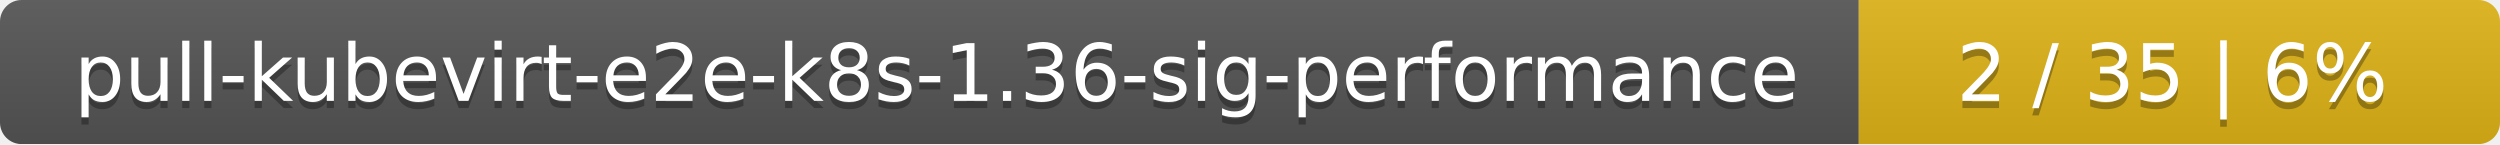
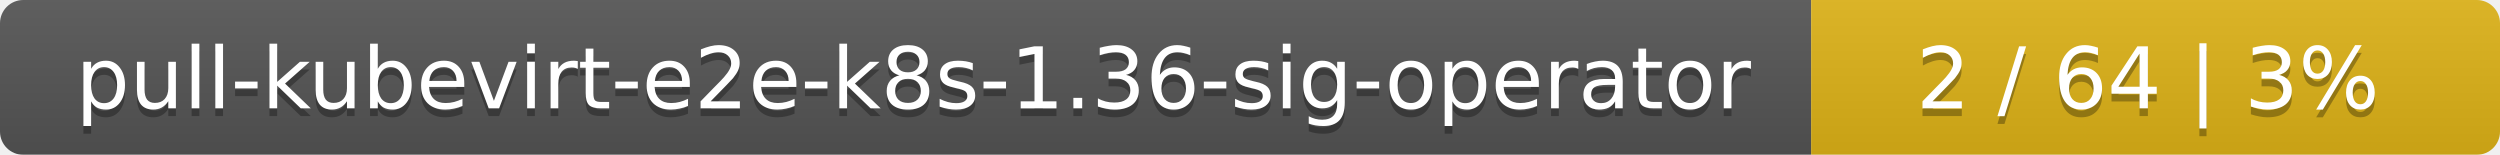
- <svg xmlns="http://www.w3.org/2000/svg" width="347" height="20">
+ <svg xmlns="http://www.w3.org/2000/svg" width="323" height="20">
  <linearGradient id="smooth" x2="0" y2="100%">
    <stop offset="0" stop-color="#bbb" stop-opacity=".1" />
    <stop offset="1" stop-opacity=".1" />
  </linearGradient>
  <mask id="round">
-     <rect width="347" height="20" rx="3" fill="#fff" />
+     <rect width="323" height="20" rx="3" fill="#fff" />
  </mask>
  <g mask="url(#round)">
-     <rect width="258" height="20" fill="#555" />
-     <rect x="258" width="89" height="20" fill="#dfb317" />
-     <rect width="347" height="20" fill="url(#smooth)" />
+     <rect width="234" height="20" fill="#555" />
+     <rect x="234" width="89" height="20" fill="#dfb317" />
+     <rect width="323" height="20" fill="url(#smooth)" />
  </g>
  <g fill="#fff" text-anchor="middle" font-family="DejaVu Sans,Verdana,Geneva,sans-serif" font-size="11">
-     <text x="130" y="15" fill="#010101" fill-opacity=".3">pull-kubevirt-e2e-k8s-1.36-sig-performance</text>
-     <text x="130" y="14">pull-kubevirt-e2e-k8s-1.36-sig-performance</text>
-     <text x="301.5" y="15" fill="#010101" fill-opacity=".3">2 / 35    |    6%</text>
-     <text x="301.5" y="14">2 / 35    |    6%</text>
+     <text x="118" y="15" fill="#010101" fill-opacity=".3">pull-kubevirt-e2e-k8s-1.36-sig-operator</text>
+     <text x="118" y="14">pull-kubevirt-e2e-k8s-1.36-sig-operator</text>
+     <text x="277.5" y="15" fill="#010101" fill-opacity=".3">2 / 64    |    3%</text>
+     <text x="277.5" y="14">2 / 64    |    3%</text>
  </g>
</svg>
